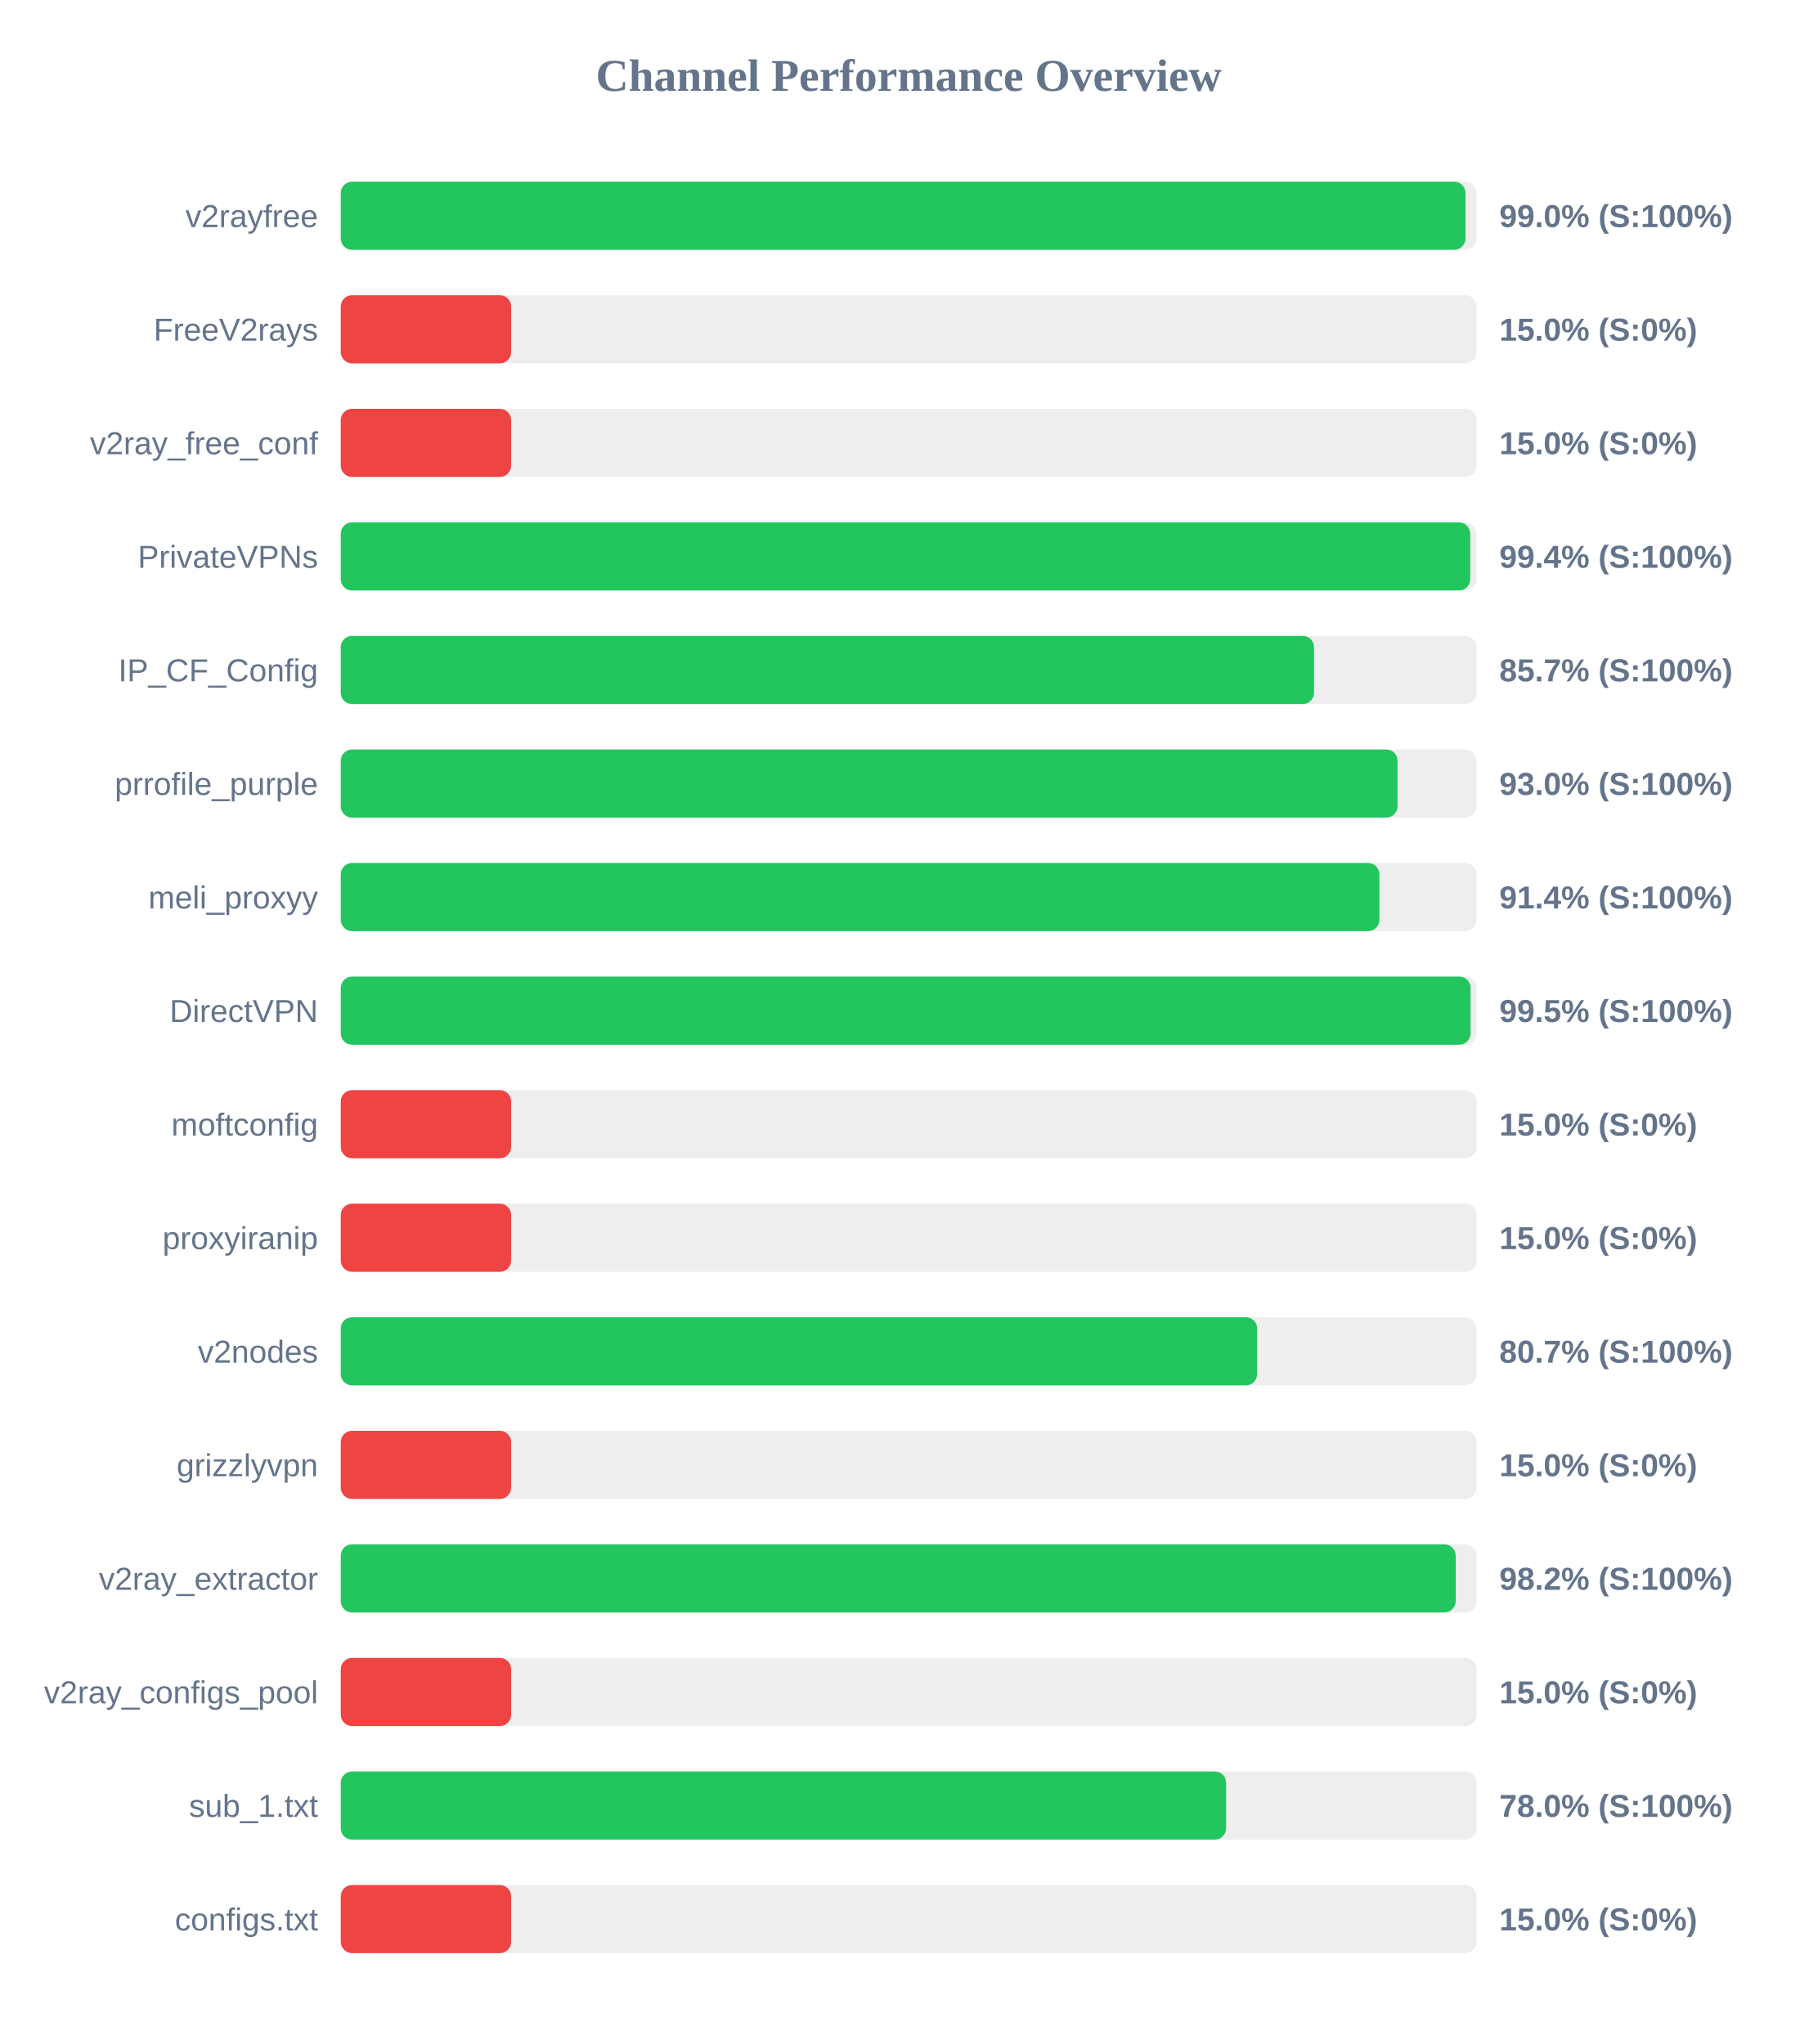
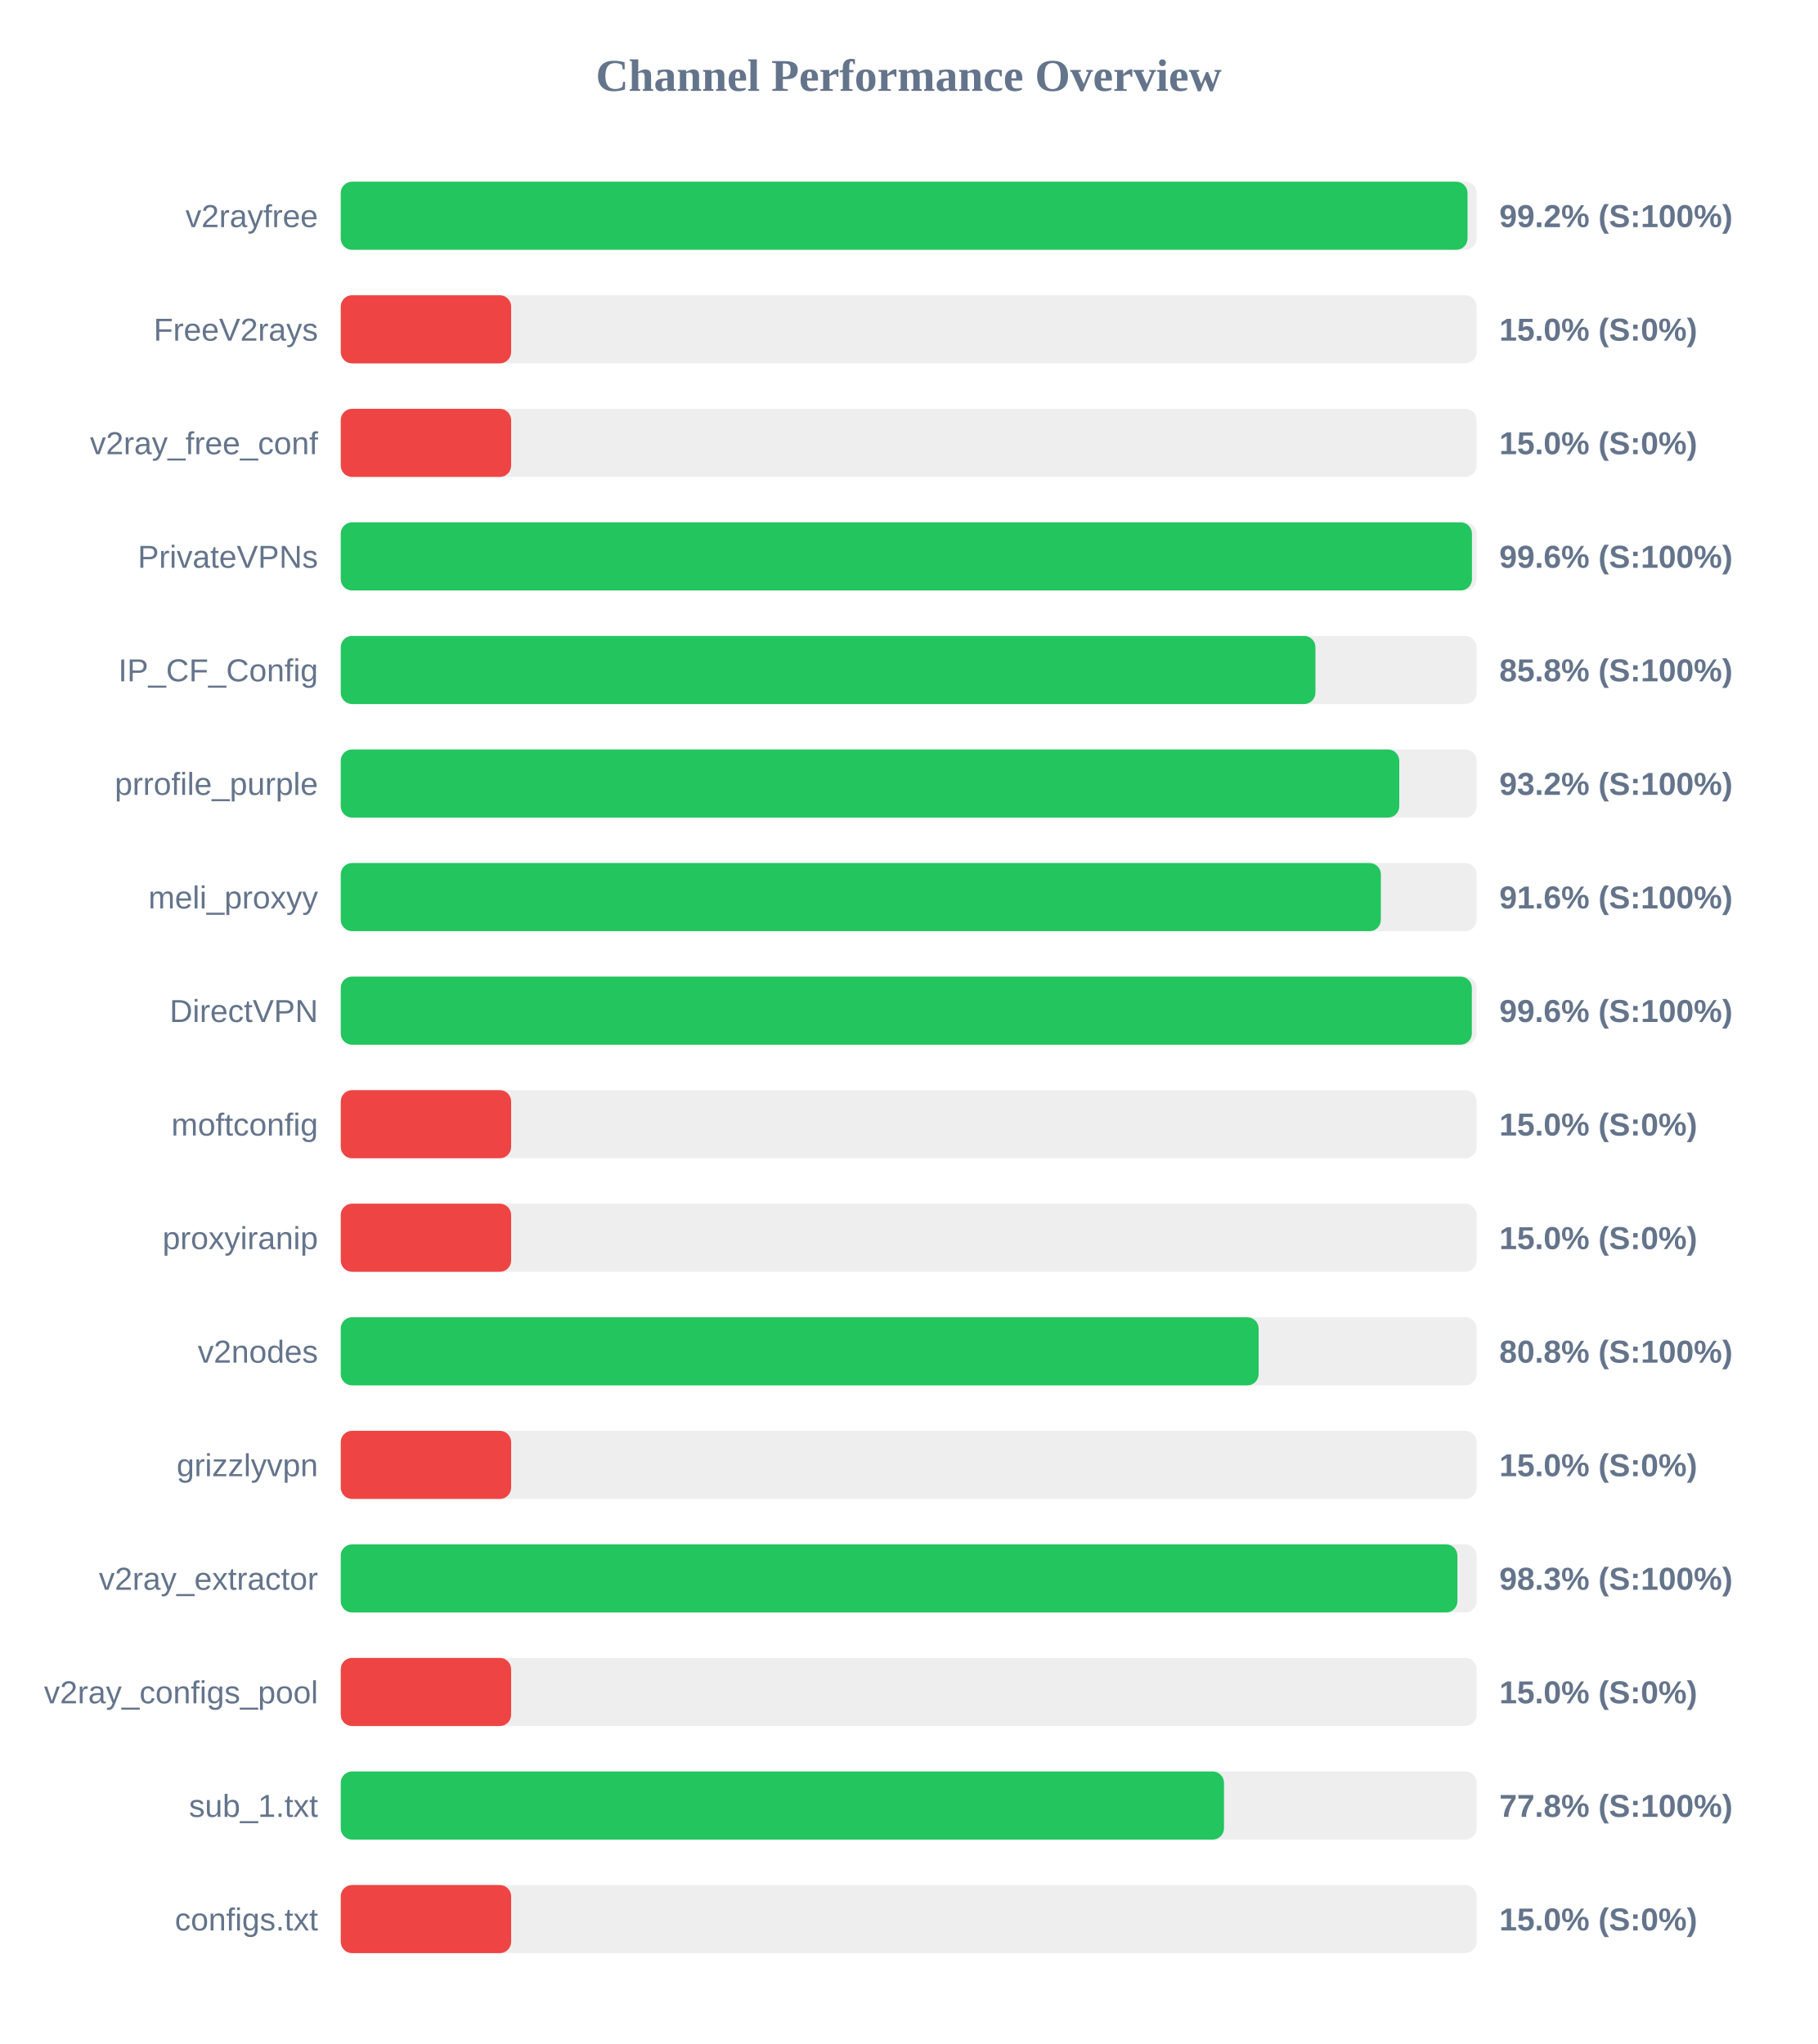
<svg xmlns="http://www.w3.org/2000/svg" width="800" height="900" version="1.1">
  <style>
        .row { font: 14px Arial; fill: #64748b; }
        .score { font: bold 14px Arial; fill: #64748b; }
    </style>
  <text x="400" y="40" text-anchor="middle" font-size="20px" font-weight="bold" fill="#64748b">Channel Performance Overview</text>
  <rect x="150" y="80" width="500" height="30" fill="#eee" rx="5" />
-   <rect x="150" y="80" width="495.1" height="30" fill="#22c55e" rx="5" />
+   <rect x="150" y="80" width="496.0" height="30" fill="#22c55e" rx="5" />
  <text x="140" y="100" text-anchor="end" class="row">v2rayfree</text>
-   <text x="660" y="100" text-anchor="start" class="score">99.0% (S:100%)</text>
+   <text x="660" y="100" text-anchor="start" class="score">99.2% (S:100%)</text>
  <rect x="150" y="130" width="500" height="30" fill="#eee" rx="5" />
  <rect x="150" y="130" width="75.0" height="30" fill="#ef4444" rx="5" />
  <text x="140" y="150" text-anchor="end" class="row">FreeV2rays</text>
  <text x="660" y="150" text-anchor="start" class="score">15.0% (S:0%)</text>
  <rect x="150" y="180" width="500" height="30" fill="#eee" rx="5" />
  <rect x="150" y="180" width="75.0" height="30" fill="#ef4444" rx="5" />
  <text x="140" y="200" text-anchor="end" class="row">v2ray_free_conf</text>
  <text x="660" y="200" text-anchor="start" class="score">15.0% (S:0%)</text>
  <rect x="150" y="230" width="500" height="30" fill="#eee" rx="5" />
-   <rect x="150" y="230" width="497.2" height="30" fill="#22c55e" rx="5" />
+   <rect x="150" y="230" width="497.95" height="30" fill="#22c55e" rx="5" />
  <text x="140" y="250" text-anchor="end" class="row">PrivateVPNs</text>
-   <text x="660" y="250" text-anchor="start" class="score">99.4% (S:100%)</text>
+   <text x="660" y="250" text-anchor="start" class="score">99.6% (S:100%)</text>
  <rect x="150" y="280" width="500" height="30" fill="#eee" rx="5" />
-   <rect x="150" y="280" width="428.45" height="30" fill="#22c55e" rx="5" />
+   <rect x="150" y="280" width="429.05" height="30" fill="#22c55e" rx="5" />
  <text x="140" y="300" text-anchor="end" class="row">IP_CF_Config</text>
-   <text x="660" y="300" text-anchor="start" class="score">85.7% (S:100%)</text>
+   <text x="660" y="300" text-anchor="start" class="score">85.8% (S:100%)</text>
  <rect x="150" y="330" width="500" height="30" fill="#eee" rx="5" />
-   <rect x="150" y="330" width="465.2" height="30" fill="#22c55e" rx="5" />
+   <rect x="150" y="330" width="465.95" height="30" fill="#22c55e" rx="5" />
  <text x="140" y="350" text-anchor="end" class="row">prrofile_purple</text>
-   <text x="660" y="350" text-anchor="start" class="score">93.0% (S:100%)</text>
+   <text x="660" y="350" text-anchor="start" class="score">93.2% (S:100%)</text>
  <rect x="150" y="380" width="500" height="30" fill="#eee" rx="5" />
-   <rect x="150" y="380" width="457.2" height="30" fill="#22c55e" rx="5" />
+   <rect x="150" y="380" width="457.85" height="30" fill="#22c55e" rx="5" />
  <text x="140" y="400" text-anchor="end" class="row">meli_proxyy</text>
-   <text x="660" y="400" text-anchor="start" class="score">91.4% (S:100%)</text>
+   <text x="660" y="400" text-anchor="start" class="score">91.6% (S:100%)</text>
  <rect x="150" y="430" width="500" height="30" fill="#eee" rx="5" />
-   <rect x="150" y="430" width="497.35" height="30" fill="#22c55e" rx="5" />
+   <rect x="150" y="430" width="497.9" height="30" fill="#22c55e" rx="5" />
  <text x="140" y="450" text-anchor="end" class="row">DirectVPN</text>
-   <text x="660" y="450" text-anchor="start" class="score">99.5% (S:100%)</text>
+   <text x="660" y="450" text-anchor="start" class="score">99.6% (S:100%)</text>
  <rect x="150" y="480" width="500" height="30" fill="#eee" rx="5" />
  <rect x="150" y="480" width="75.0" height="30" fill="#ef4444" rx="5" />
  <text x="140" y="500" text-anchor="end" class="row">moftconfig</text>
  <text x="660" y="500" text-anchor="start" class="score">15.0% (S:0%)</text>
  <rect x="150" y="530" width="500" height="30" fill="#eee" rx="5" />
  <rect x="150" y="530" width="75.0" height="30" fill="#ef4444" rx="5" />
  <text x="140" y="550" text-anchor="end" class="row">proxyiranip</text>
  <text x="660" y="550" text-anchor="start" class="score">15.0% (S:0%)</text>
  <rect x="150" y="580" width="500" height="30" fill="#eee" rx="5" />
-   <rect x="150" y="580" width="403.4" height="30" fill="#22c55e" rx="5" />
+   <rect x="150" y="580" width="404.05" height="30" fill="#22c55e" rx="5" />
  <text x="140" y="600" text-anchor="end" class="row">v2nodes</text>
-   <text x="660" y="600" text-anchor="start" class="score">80.7% (S:100%)</text>
+   <text x="660" y="600" text-anchor="start" class="score">80.8% (S:100%)</text>
  <rect x="150" y="630" width="500" height="30" fill="#eee" rx="5" />
  <rect x="150" y="630" width="75.0" height="30" fill="#ef4444" rx="5" />
  <text x="140" y="650" text-anchor="end" class="row">grizzlyvpn</text>
  <text x="660" y="650" text-anchor="start" class="score">15.0% (S:0%)</text>
  <rect x="150" y="680" width="500" height="30" fill="#eee" rx="5" />
-   <rect x="150" y="680" width="490.8" height="30" fill="#22c55e" rx="5" />
+   <rect x="150" y="680" width="491.55" height="30" fill="#22c55e" rx="5" />
  <text x="140" y="700" text-anchor="end" class="row">v2ray_extractor</text>
-   <text x="660" y="700" text-anchor="start" class="score">98.2% (S:100%)</text>
+   <text x="660" y="700" text-anchor="start" class="score">98.3% (S:100%)</text>
  <rect x="150" y="730" width="500" height="30" fill="#eee" rx="5" />
  <rect x="150" y="730" width="75.0" height="30" fill="#ef4444" rx="5" />
  <text x="140" y="750" text-anchor="end" class="row">v2ray_configs_pool</text>
  <text x="660" y="750" text-anchor="start" class="score">15.0% (S:0%)</text>
  <rect x="150" y="780" width="500" height="30" fill="#eee" rx="5" />
-   <rect x="150" y="780" width="389.75" height="30" fill="#22c55e" rx="5" />
+   <rect x="150" y="780" width="388.8" height="30" fill="#22c55e" rx="5" />
  <text x="140" y="800" text-anchor="end" class="row">sub_1.txt</text>
-   <text x="660" y="800" text-anchor="start" class="score">78.0% (S:100%)</text>
+   <text x="660" y="800" text-anchor="start" class="score">77.8% (S:100%)</text>
  <rect x="150" y="830" width="500" height="30" fill="#eee" rx="5" />
  <rect x="150" y="830" width="75.0" height="30" fill="#ef4444" rx="5" />
  <text x="140" y="850" text-anchor="end" class="row">configs.txt</text>
  <text x="660" y="850" text-anchor="start" class="score">15.0% (S:0%)</text>
</svg>
